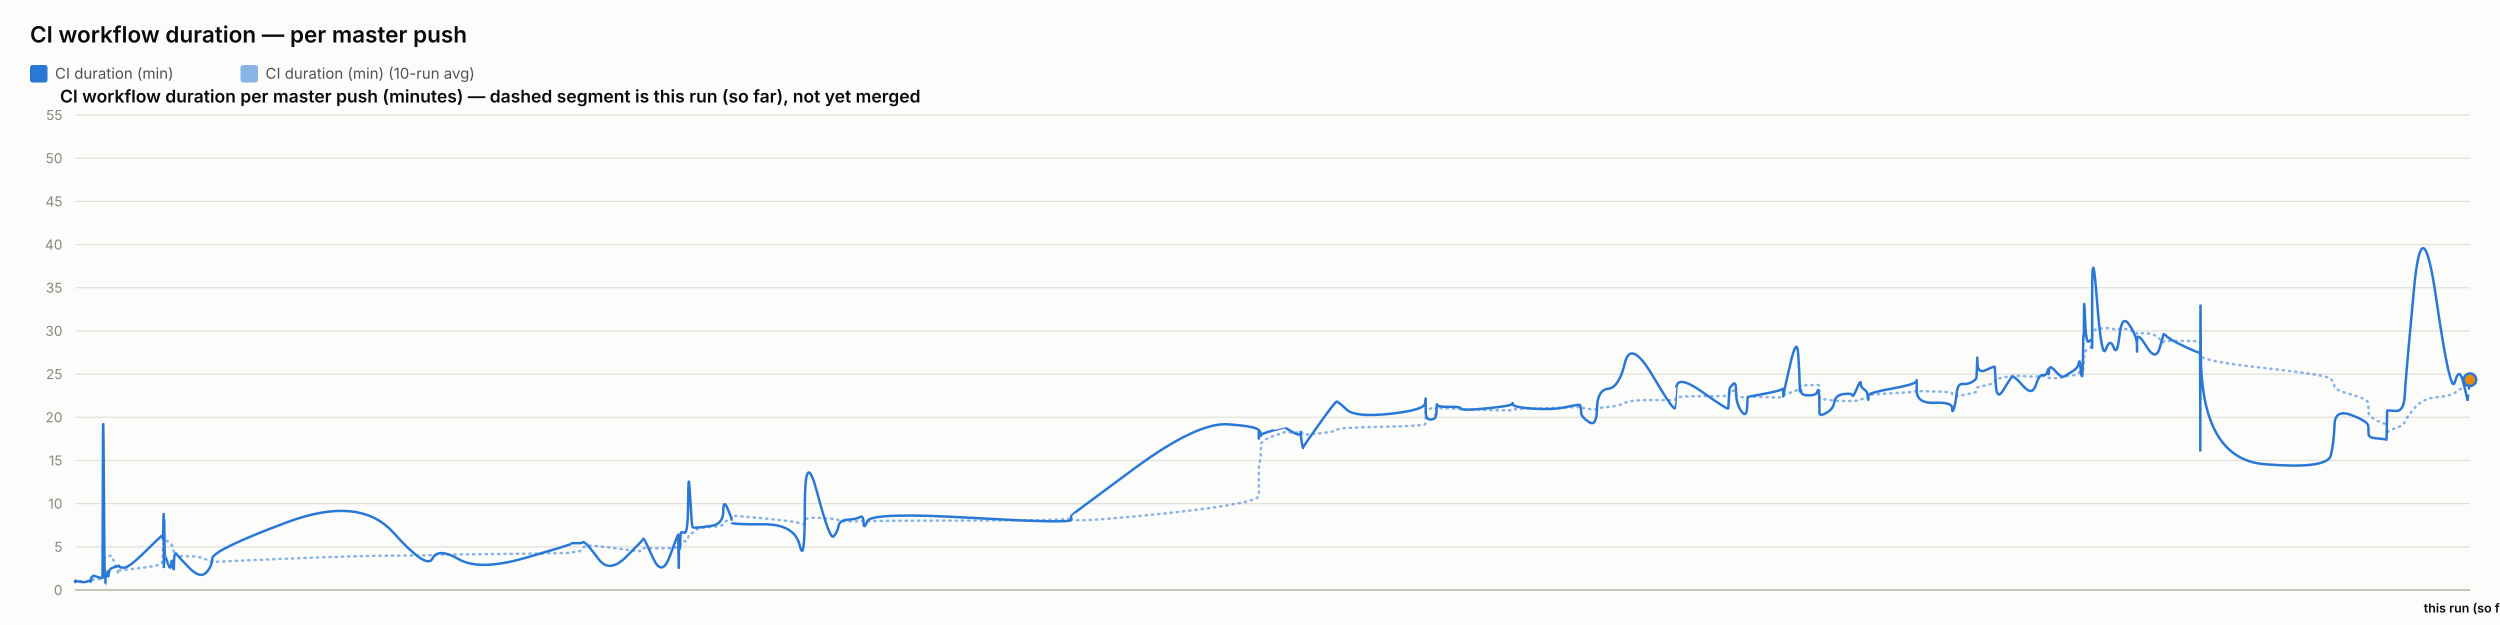
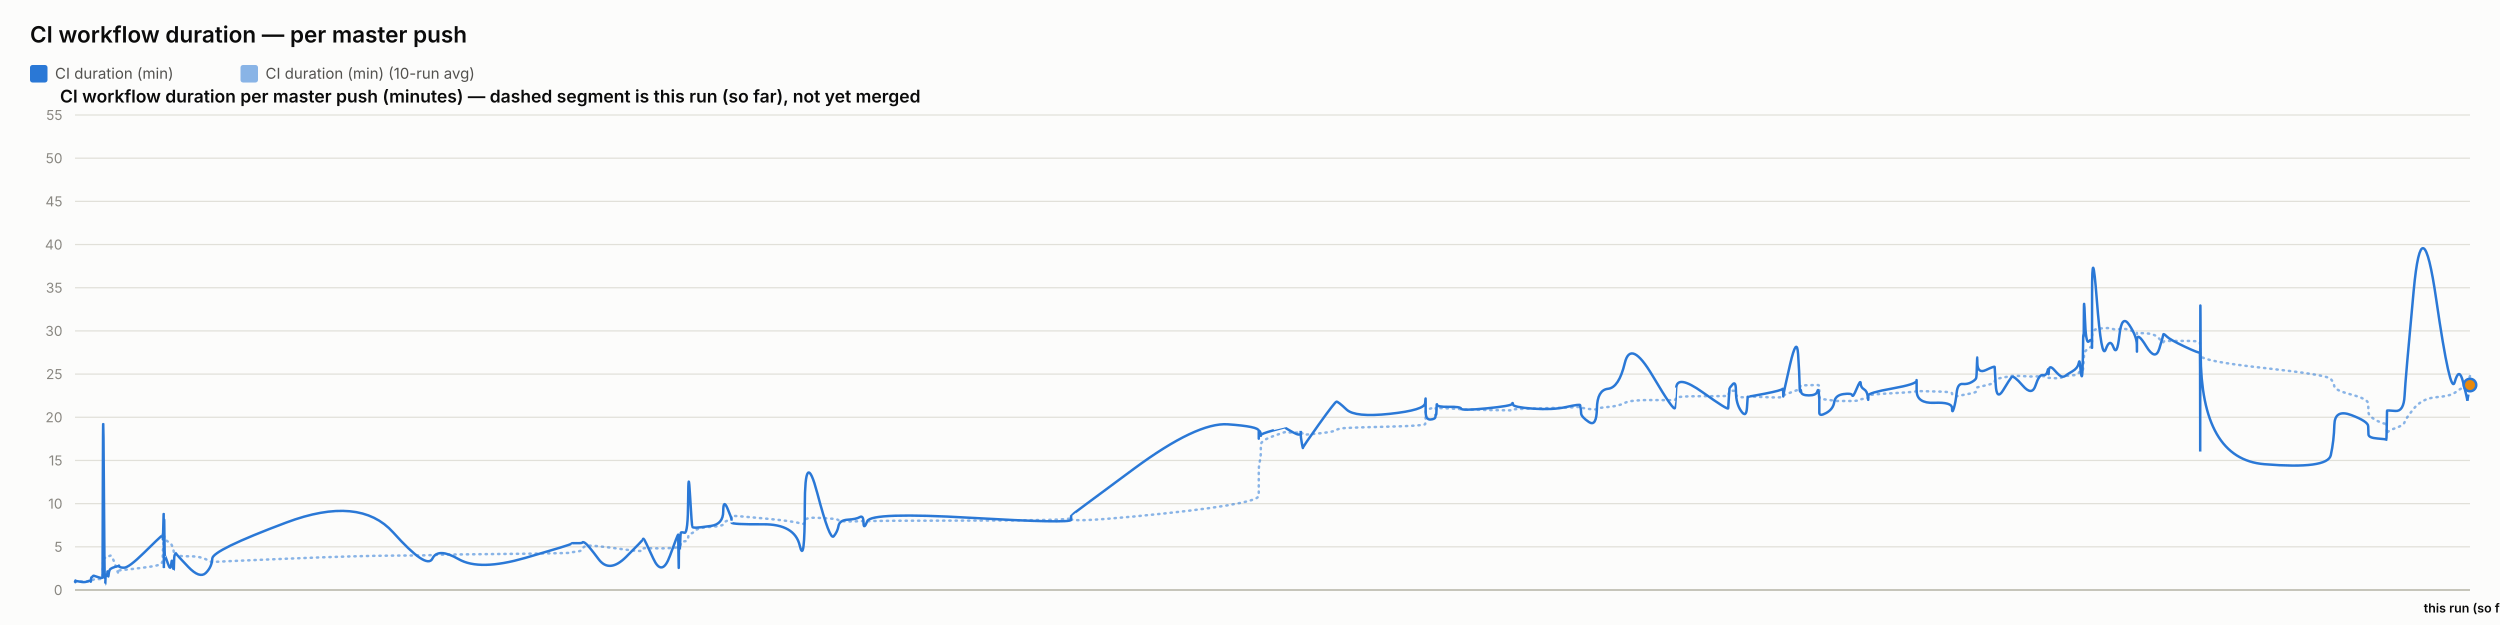
<svg xmlns="http://www.w3.org/2000/svg" width="2000" height="500" viewBox="0 0 2000 500" font-family="system-ui, -apple-system, sans-serif">
  <rect x="0" y="0" width="2000" height="500" fill="#fcfcfb" />
  <text x="24" y="34" font-size="18" font-weight="600" fill="#0b0b0b">CI workflow duration — per master push</text>
  <rect x="24" y="52" width="14" height="14" rx="2" fill="#2a78d6" />
  <text x="44" y="63" font-size="12" fill="#52514e" font-family="system-ui, -apple-system, sans-serif">CI duration (min)</text>
  <rect x="192.4" y="52" width="14" height="14" rx="2" fill="#2a78d6" opacity="0.55" />
  <text x="212.4" y="63" font-size="12" fill="#52514e" font-family="system-ui, -apple-system, sans-serif">CI duration (min) (10-run avg)</text>
  <text x="48" y="82" font-size="14" font-weight="600" fill="#0b0b0b" font-family="system-ui, -apple-system, sans-serif">CI workflow duration per master push (minutes) — dashed segment is this run (so far), not yet merged</text>
  <line x1="60" y1="472" x2="1976" y2="472" stroke="#e1e0d9" stroke-width="1" />
  <text x="50" y="476" font-size="11" text-anchor="end" fill="#898781" font-family="system-ui, -apple-system, sans-serif">0</text>
  <line x1="60" y1="437.455" x2="1976" y2="437.455" stroke="#e1e0d9" stroke-width="1" />
  <text x="50" y="441.455" font-size="11" text-anchor="end" fill="#898781" font-family="system-ui, -apple-system, sans-serif">5</text>
  <line x1="60" y1="402.909" x2="1976" y2="402.909" stroke="#e1e0d9" stroke-width="1" />
  <text x="50" y="406.909" font-size="11" text-anchor="end" fill="#898781" font-family="system-ui, -apple-system, sans-serif">10</text>
  <line x1="60" y1="368.364" x2="1976" y2="368.364" stroke="#e1e0d9" stroke-width="1" />
  <text x="50" y="372.364" font-size="11" text-anchor="end" fill="#898781" font-family="system-ui, -apple-system, sans-serif">15</text>
  <line x1="60" y1="333.818" x2="1976" y2="333.818" stroke="#e1e0d9" stroke-width="1" />
  <text x="50" y="337.818" font-size="11" text-anchor="end" fill="#898781" font-family="system-ui, -apple-system, sans-serif">20</text>
  <line x1="60" y1="299.273" x2="1976" y2="299.273" stroke="#e1e0d9" stroke-width="1" />
  <text x="50" y="303.273" font-size="11" text-anchor="end" fill="#898781" font-family="system-ui, -apple-system, sans-serif">25</text>
  <line x1="60" y1="264.727" x2="1976" y2="264.727" stroke="#e1e0d9" stroke-width="1" />
  <text x="50" y="268.727" font-size="11" text-anchor="end" fill="#898781" font-family="system-ui, -apple-system, sans-serif">30</text>
  <line x1="60" y1="230.182" x2="1976" y2="230.182" stroke="#e1e0d9" stroke-width="1" />
  <text x="50" y="234.182" font-size="11" text-anchor="end" fill="#898781" font-family="system-ui, -apple-system, sans-serif">35</text>
  <line x1="60" y1="195.636" x2="1976" y2="195.636" stroke="#e1e0d9" stroke-width="1" />
  <text x="50" y="199.636" font-size="11" text-anchor="end" fill="#898781" font-family="system-ui, -apple-system, sans-serif">40</text>
  <line x1="60" y1="161.091" x2="1976" y2="161.091" stroke="#e1e0d9" stroke-width="1" />
  <text x="50" y="165.091" font-size="11" text-anchor="end" fill="#898781" font-family="system-ui, -apple-system, sans-serif">45</text>
  <line x1="60" y1="126.545" x2="1976" y2="126.545" stroke="#e1e0d9" stroke-width="1" />
  <text x="50" y="130.545" font-size="11" text-anchor="end" fill="#898781" font-family="system-ui, -apple-system, sans-serif">50</text>
  <line x1="60" y1="92" x2="1976" y2="92" stroke="#e1e0d9" stroke-width="1" />
  <text x="50" y="96" font-size="11" text-anchor="end" fill="#898781" font-family="system-ui, -apple-system, sans-serif">55</text>
  <line x1="60" y1="472" x2="1976" y2="472" stroke="#c3c2b7" stroke-width="1.5" />
-   <path d="M 60 465.552 Q 60.046 465.148 60.16 465.292 Q 60.273 465.436 60.313 465.364 Q 60.352 465.292 60.362 465.18 Q 60.372 465.068 60.408 465.137 Q 60.443 465.206 60.453 465.157 Q 60.462 465.107 63.997 465.171 Q 67.533 465.235 69.688 465.182 Q 71.843 465.129 72.134 465.139 Q 72.425 465.148 72.584 465.143 Q 72.743 465.137 72.758 465.051 Q 72.774 464.964 72.969 464.751 Q 73.164 464.538 73.239 464.4 Q 73.314 464.262 73.96 464.078 Q 74.607 463.893 74.917 463.628 Q 75.227 463.364 78.613 463.283 Q 81.999 463.202 82.038 462.938 Q 82.078 462.673 82.291 454.313 Q 82.505 445.953 83.053 446.074 Q 83.601 446.195 83.965 446.292 Q 84.33 446.39 84.373 446.2 Q 84.417 446.01 85.021 445.941 Q 85.625 445.872 85.714 445.815 Q 85.803 445.757 85.901 445.509 Q 85.999 445.262 86.282 445.383 Q 86.565 445.504 86.923 445.158 Q 87.281 444.813 88.418 444.485 Q 89.554 444.156 92.184 451.935 Q 94.814 459.713 94.96 458.999 Q 95.107 458.285 95.112 457.491 Q 95.117 456.696 95.276 456.443 Q 95.435 456.19 99.255 455.879 Q 103.075 455.568 115.304 454.025 Q 127.534 452.482 128.811 451.112 Q 130.089 449.741 130.139 448.002 Q 130.19 446.264 130.201 444.795 Q 130.211 443.327 130.266 442.245 Q 130.321 441.162 130.365 440.028 Q 130.409 438.894 130.655 436.746 Q 130.901 434.599 130.962 432.572 Q 131.024 430.545 131.057 431.305 Q 131.09 432.065 131.101 429.757 Q 131.113 427.448 131.164 429.262 Q 131.216 431.075 131.25 429.82 Q 131.284 428.565 131.482 429.417 Q 131.68 430.269 131.95 431.167 Q 132.221 432.065 134.349 433.298 Q 136.477 434.53 137.001 435.295 Q 137.525 436.061 138.321 438.508 Q 139.116 440.955 139.154 442.636 Q 139.191 444.318 139.95 442.97 Q 140.708 441.623 140.961 443.408 Q 141.213 445.193 150.504 445.032 Q 159.796 444.87 164.654 447.398 Q 169.512 449.925 169.832 449.666 Q 170.152 449.407 228.965 446.978 Q 287.778 444.548 314.616 444.485 Q 341.455 444.421 345.936 444.047 Q 350.418 443.673 366.984 443.546 Q 383.551 443.419 420.268 442.976 Q 456.984 442.533 457.007 442.13 Q 457.03 441.727 461.384 441.278 Q 465.738 440.828 465.981 439.332 Q 466.224 437.835 468.273 436.948 Q 470.322 436.061 478.919 437 Q 487.517 437.938 500.917 439.746 Q 514.317 441.554 514.319 440.299 Q 514.322 439.044 514.917 438.71 Q 515.511 438.376 522.57 438.641 Q 529.629 438.905 536.025 438.462 Q 542.421 438.019 542.459 437.76 Q 542.497 437.501 542.531 437.201 Q 542.566 436.902 542.573 436.579 Q 542.579 436.257 542.823 437.598 Q 543.067 438.94 543.109 437.581 Q 543.152 436.222 543.467 436.038 Q 543.782 435.854 543.817 436.487 Q 543.852 437.121 544.115 436.913 Q 544.379 436.706 544.659 434.869 Q 544.939 433.033 547.666 433.038 Q 550.393 433.044 550.553 430.206 Q 550.713 427.367 552.078 426.987 Q 553.444 426.607 553.982 426.377 Q 554.521 426.147 556.746 424.12 Q 558.972 422.093 568.765 421.477 Q 578.558 420.861 578.61 419.382 Q 578.662 417.902 581.961 416.445 Q 585.26 414.988 585.261 414.476 Q 585.263 413.964 585.264 413.515 Q 585.265 413.065 585.266 412.697 Q 585.268 412.328 610.497 414.672 Q 635.726 417.015 639.776 418.627 Q 643.827 420.239 643.863 416.969 Q 643.9 413.699 653.925 414.228 Q 663.949 414.758 666.992 415.058 Q 670.034 415.357 670.841 416.221 Q 671.647 417.084 678.332 417.13 Q 685.017 417.176 687.888 416.94 Q 690.758 416.704 690.843 417.096 Q 690.927 417.487 693.862 416.986 Q 696.798 416.485 776.819 416.468 Q 856.84 416.451 856.886 414.424 Q 856.933 412.398 856.937 415.167 Q 856.941 417.936 907.324 413.186 Q 957.707 408.436 982.38 404.228 Q 1007.053 400.019 1007.054 396.616 Q 1007.055 393.213 1007.056 389.765 Q 1007.057 386.316 1007.058 383.356 Q 1007.06 380.397 1007.061 376.378 Q 1007.063 372.359 1007.881 369.187 Q 1008.7 366.015 1008.702 362.537 Q 1008.705 359.059 1008.707 355.772 Q 1008.709 352.484 1018.464 348.961 Q 1028.219 345.437 1028.222 345.638 Q 1028.224 345.84 1028.455 345.915 Q 1028.686 345.99 1034.637 346.047 Q 1040.588 346.105 1040.59 345.944 Q 1040.592 345.782 1040.594 345.621 Q 1040.596 345.46 1041.495 346.226 Q 1042.394 346.992 1042.408 347.55 Q 1042.421 348.108 1055.229 346.715 Q 1068.036 345.322 1069.247 344.026 Q 1070.458 342.731 1077.253 342.351 Q 1084.048 341.971 1111.936 341.286 Q 1139.824 340.601 1140.181 339.305 Q 1140.537 338.01 1140.542 336.749 Q 1140.547 335.488 1140.552 334.192 Q 1140.558 332.897 1140.577 331.573 Q 1140.597 330.248 1140.6 329.08 Q 1140.603 327.911 1144.517 326.811 Q 1148.431 325.712 1148.437 326.189 Q 1148.443 326.667 1148.794 327.237 Q 1149.145 327.807 1149.306 327.185 Q 1149.467 326.564 1149.582 326.443 Q 1149.697 326.322 1159.138 326.748 Q 1168.58 327.174 1169.007 327.404 Q 1169.434 327.635 1189.441 328.009 Q 1209.447 328.383 1209.831 328.297 Q 1210.216 328.21 1210.434 327.704 Q 1210.652 327.197 1226.372 326.834 Q 1242.092 326.472 1253.153 326.074 Q 1264.214 325.677 1264.227 325.314 Q 1264.24 324.952 1264.553 325.257 Q 1264.865 325.562 1264.958 325.953 Q 1265.051 326.345 1271.181 327.168 Q 1277.312 327.992 1277.585 327.157 Q 1277.857 326.322 1286.517 325.591 Q 1295.177 324.859 1299.887 322.338 Q 1304.598 319.816 1322.166 320.046 Q 1339.733 320.276 1340.042 319.971 Q 1340.351 319.666 1340.375 319.608 Q 1340.4 319.551 1341.003 318.244 Q 1341.606 316.937 1362.115 316.972 Q 1382.624 317.006 1382.634 316.574 Q 1382.644 316.142 1383.159 314.605 Q 1383.673 313.068 1383.68 312.987 Q 1383.688 312.907 1386.273 312.625 Q 1388.858 312.342 1388.859 314.939 Q 1388.861 317.536 1392.988 317.76 Q 1397.115 317.985 1397.666 317.732 Q 1398.217 317.478 1398.352 317.259 Q 1398.488 317.041 1411.987 317.697 Q 1425.487 318.353 1426.022 317.432 Q 1426.556 316.511 1426.635 316.206 Q 1426.714 315.901 1426.719 316.096 Q 1426.724 316.292 1432.132 314.185 Q 1437.54 312.078 1438.565 311.795 Q 1439.591 311.513 1439.721 311.116 Q 1439.852 310.719 1440.252 309.504 Q 1440.652 308.289 1440.953 308.26 Q 1441.254 308.232 1447.145 308.168 Q 1453.036 308.105 1453.893 308.001 Q 1454.75 307.898 1455.129 308.347 Q 1455.509 308.796 1455.511 308.836 Q 1455.513 308.876 1455.514 309.325 Q 1455.515 309.775 1455.518 312.699 Q 1455.521 315.624 1455.523 317.357 Q 1455.524 319.09 1461.076 319.706 Q 1466.627 320.322 1467.45 320.605 Q 1468.272 320.887 1474.84 320.789 Q 1481.408 320.691 1481.899 320.789 Q 1482.39 320.887 1485.477 320.547 Q 1488.563 320.207 1488.609 319.752 Q 1488.655 319.298 1491.184 318.964 Q 1493.713 318.63 1494.189 318.468 Q 1494.665 318.307 1494.672 317.904 Q 1494.679 317.501 1494.687 316.54 Q 1494.694 315.578 1513.994 314.582 Q 1533.294 313.586 1533.337 312.866 Q 1533.381 312.147 1533.385 312.573 Q 1533.388 312.999 1547.547 313.166 Q 1561.706 313.333 1561.72 314.732 Q 1561.733 316.131 1563.172 316.724 Q 1564.61 317.317 1565.407 317.012 Q 1566.204 316.707 1570.122 316.05 Q 1574.04 315.394 1577.324 314.657 Q 1580.609 313.92 1581.025 313.252 Q 1581.442 312.584 1581.636 311.283 Q 1581.831 309.982 1581.953 309.855 Q 1582.075 309.728 1588.898 308.22 Q 1595.721 306.712 1595.821 305.353 Q 1595.921 303.994 1596.648 303.464 Q 1597.376 302.935 1602.599 302.025 Q 1607.822 301.115 1609.316 300.77 Q 1610.81 300.424 1618.253 300.902 Q 1625.696 301.38 1628.534 301.161 Q 1631.371 300.942 1634.313 300.925 Q 1637.254 300.908 1638.073 301.512 Q 1638.891 302.117 1638.895 302.238 Q 1638.899 302.359 1639.178 302.29 Q 1639.457 302.221 1643.668 302.549 Q 1647.879 302.877 1649.603 301.915 Q 1651.327 300.954 1652.547 300.752 Q 1653.766 300.551 1658.027 300.286 Q 1662.288 300.021 1663.038 298.495 Q 1663.788 296.97 1664.281 296.993 Q 1664.775 297.016 1665.432 297.085 Q 1666.09 297.154 1666.356 296.118 Q 1666.621 295.081 1666.657 293.291 Q 1666.693 291.5 1666.913 290.527 Q 1667.134 289.554 1667.18 286.145 Q 1667.226 282.737 1667.996 281.447 Q 1668.767 280.158 1671.117 278.707 Q 1673.468 277.256 1673.586 276.392 Q 1673.705 275.528 1673.715 275.16 Q 1673.725 274.792 1673.74 269.345 Q 1673.755 263.898 1677.542 263.242 Q 1681.329 262.585 1684.675 262.459 Q 1688.021 262.332 1690.852 263.311 Q 1693.684 264.29 1695.617 263.242 Q 1697.551 262.194 1703.506 264.002 Q 1709.461 265.81 1709.557 266.144 Q 1709.652 266.478 1709.66 266.944 Q 1709.668 267.41 1709.67 266.788 Q 1709.672 266.167 1717.06 266.662 Q 1724.447 267.157 1727.568 271.032 Q 1730.689 274.907 1730.77 273.795 Q 1730.85 272.684 1733.471 272.765 Q 1736.091 272.845 1747.935 272.719 Q 1759.779 272.592 1759.99 274.095 Q 1760.202 275.598 1760.231 282.058 Q 1760.26 288.518 1760.281 284.332 Q 1760.301 280.146 1760.614 284.516 Q 1760.927 288.886 1811.59 294.419 Q 1862.252 299.952 1864.743 303.13 Q 1867.234 306.308 1867.586 309.233 Q 1867.938 312.158 1881.241 315.688 Q 1894.545 319.217 1894.642 322.867 Q 1894.738 326.518 1894.879 329.886 Q 1895.021 333.254 1902.083 336.772 Q 1909.145 340.29 1909.213 337.992 Q 1909.281 335.695 1909.502 342.201 Q 1909.723 348.707 1909.735 346.755 Q 1909.747 344.804 1916.442 342.495 Q 1923.137 340.186 1923.762 337.739 Q 1924.386 335.292 1931.052 327.001 Q 1937.718 318.71 1949.096 317.755 Q 1960.473 316.799 1963.923 314.214 Q 1967.373 311.628 1970.472 309.993 Q 1973.571 308.358 1973.769 306.821 Q 1973.968 305.284 1974.984 302.86 Q 1973.968 305.284 1976 300.436" fill="none" stroke="#2a78d6" stroke-width="2" stroke-dasharray="1,4" stroke-linecap="round" opacity="0.55" />
-   <path d="M 60 465.552 Q 60.046 464.745 60.16 465.379 Q 60.273 466.012 60.313 465.436 Q 60.352 464.861 60.362 464.515 Q 60.372 464.17 60.408 465.033 Q 60.443 465.897 60.453 465.206 Q 60.462 464.515 63.997 465.321 Q 67.533 466.127 69.688 465.206 Q 71.843 464.285 72.134 464.803 Q 72.425 465.321 72.584 465.379 Q 72.743 465.436 72.758 464.227 Q 72.774 463.018 72.969 462.385 Q 73.164 461.752 73.239 461.924 Q 73.314 462.097 73.96 461.291 Q 74.607 460.485 74.917 460.542 Q 75.227 460.6 78.613 461.752 Q 81.999 462.903 82.038 461.867 Q 82.078 460.83 82.291 378.958 Q 82.505 297.085 83.053 382.412 Q 83.601 467.739 83.965 467.567 Q 84.33 467.394 84.373 463.306 Q 84.417 459.218 85.021 459.794 Q 85.625 460.37 85.714 460.658 Q 85.803 460.945 85.901 458.239 Q 85.999 455.533 86.282 459.276 Q 86.565 463.018 86.923 459.506 Q 87.281 455.994 88.418 455.13 Q 89.554 454.267 92.184 453.461 Q 94.814 452.655 94.96 453.058 Q 95.107 453.461 95.112 452.482 Q 95.117 451.503 95.276 452.827 Q 95.435 454.152 99.255 454.152 Q 103.075 454.152 115.304 442.118 Q 127.534 430.085 128.811 429.106 Q 130.089 428.127 130.139 428.185 Q 130.19 428.242 130.201 427.436 Q 130.211 426.63 130.266 429.624 Q 130.321 432.618 130.365 431.294 Q 130.409 429.97 130.655 420.239 Q 130.901 410.509 130.962 410.739 Q 131.024 410.97 131.057 440.161 Q 131.09 469.352 131.101 438.664 Q 131.113 407.976 131.164 437.167 Q 131.216 466.358 131.25 434.691 Q 131.284 403.024 131.482 424.155 Q 131.68 445.285 131.95 444.939 Q 132.221 444.594 134.349 450.927 Q 136.477 457.261 137.001 451.273 Q 137.525 445.285 138.321 452.367 Q 139.116 459.448 139.154 452.021 Q 139.191 444.594 139.95 443.5 Q 140.708 442.406 140.961 443.039 Q 141.213 443.673 150.504 453.403 Q 159.796 463.133 164.654 458.355 Q 169.512 453.576 169.832 446.839 Q 170.152 440.103 228.965 418.052 Q 287.778 396 314.616 425.997 Q 341.455 455.994 345.936 446.897 Q 350.418 437.8 366.984 447.358 Q 383.551 456.915 420.268 446.321 Q 456.984 435.727 457.007 435.036 Q 457.03 434.345 461.384 434.518 Q 465.738 434.691 465.981 433.942 Q 466.224 433.194 468.273 434.518 Q 470.322 435.842 478.919 447.358 Q 487.517 458.873 500.917 445.515 Q 514.317 432.158 514.319 431.524 Q 514.322 430.891 514.917 431.006 Q 515.511 431.121 522.57 446.667 Q 529.629 462.212 536.025 444.536 Q 542.421 426.861 542.459 428.012 Q 542.497 429.164 542.531 428.933 Q 542.566 428.703 542.573 427.724 Q 542.579 426.745 542.823 444.709 Q 543.067 462.673 543.109 447.185 Q 543.152 431.697 543.467 430.085 Q 543.782 428.473 543.817 436.015 Q 543.852 443.558 544.115 435.267 Q 544.379 426.976 544.659 426.227 Q 544.939 425.479 547.666 426.227 Q 550.393 426.976 550.553 399.685 Q 550.713 372.394 552.078 396.748 Q 553.444 421.103 553.982 421.621 Q 554.521 422.139 556.746 422.139 Q 558.972 422.139 568.765 420.758 Q 578.558 419.376 578.61 409.127 Q 578.662 398.879 581.961 406.652 Q 585.26 414.424 585.261 415.576 Q 585.263 416.727 585.264 416.612 Q 585.265 416.497 585.266 418.052 Q 585.268 419.606 610.497 419.433 Q 635.726 419.261 639.776 436.303 Q 643.827 453.345 643.863 405.039 Q 643.9 356.733 653.925 394.733 Q 663.949 432.733 666.992 429.048 Q 670.034 425.364 670.841 420.758 Q 671.647 416.152 678.332 415.748 Q 685.017 415.345 687.888 413.676 Q 690.758 412.006 690.843 418.167 Q 690.927 424.327 693.862 416.958 Q 696.798 409.588 776.819 414.252 Q 856.84 418.915 856.886 415.864 Q 856.933 412.812 856.937 412.467 Q 856.941 412.121 907.324 374.927 Q 957.707 337.733 982.38 339.461 Q 1007.053 341.188 1007.054 344.642 Q 1007.055 348.097 1007.056 347.233 Q 1007.057 346.37 1007.058 349.594 Q 1007.06 352.818 1007.061 348.385 Q 1007.063 343.952 1007.881 345.045 Q 1008.7 346.139 1008.702 347.752 Q 1008.705 349.364 1008.707 348.212 Q 1008.709 347.061 1018.464 344.355 Q 1028.219 341.648 1028.222 341.706 Q 1028.224 341.764 1028.455 342.224 Q 1028.686 342.685 1034.637 345.967 Q 1040.588 349.248 1040.59 346.197 Q 1040.592 343.145 1040.594 346.37 Q 1040.596 349.594 1041.495 354.43 Q 1042.394 359.267 1042.408 358.288 Q 1042.421 357.309 1055.229 339.403 Q 1068.036 321.497 1069.247 321.324 Q 1070.458 321.152 1077.253 327.6 Q 1084.048 334.048 1111.936 331.055 Q 1139.824 328.061 1140.181 322.418 Q 1140.537 316.776 1140.542 320.403 Q 1140.547 324.03 1140.552 320.633 Q 1140.558 317.236 1140.577 320.173 Q 1140.597 323.109 1140.6 329.5 Q 1140.603 335.891 1144.517 335.603 Q 1148.431 335.315 1148.437 333.185 Q 1148.443 331.055 1148.794 331.803 Q 1149.145 332.552 1149.306 327.082 Q 1149.467 321.612 1149.582 323.627 Q 1149.697 325.642 1159.138 325.47 Q 1168.58 325.297 1169.007 326.967 Q 1169.434 328.636 1189.441 326.679 Q 1209.447 324.721 1209.831 323.052 Q 1210.216 321.382 1210.434 323.57 Q 1210.652 325.758 1226.372 326.909 Q 1242.092 328.061 1253.153 325.585 Q 1264.214 323.109 1264.227 324.203 Q 1264.24 325.297 1264.553 326.506 Q 1264.865 327.715 1264.958 330.594 Q 1265.051 333.473 1271.181 337.618 Q 1277.312 341.764 1277.585 326.852 Q 1277.857 311.939 1286.517 311.018 Q 1295.177 310.097 1299.887 290.521 Q 1304.598 270.945 1322.166 300.655 Q 1339.733 330.364 1340.042 326.161 Q 1340.351 321.958 1340.375 321.958 Q 1340.4 321.958 1341.003 310.558 Q 1341.606 299.158 1362.115 313.782 Q 1382.624 328.406 1382.634 326.621 Q 1382.644 324.836 1383.159 317.927 Q 1383.673 311.018 1383.68 310.673 Q 1383.688 310.327 1386.273 307.391 Q 1388.858 304.455 1388.859 313.667 Q 1388.861 322.879 1392.988 328.867 Q 1397.115 334.855 1397.666 325.873 Q 1398.217 316.891 1398.352 317.236 Q 1398.488 317.582 1411.987 314.933 Q 1425.487 312.285 1426.022 311.133 Q 1426.556 309.982 1426.635 314.358 Q 1426.714 318.733 1426.719 316.833 Q 1426.724 314.933 1432.132 291.558 Q 1437.54 268.182 1438.565 283.497 Q 1439.591 298.812 1439.721 306.873 Q 1439.852 314.933 1440.252 312.745 Q 1440.652 310.558 1440.953 313.436 Q 1441.254 316.315 1447.145 316.315 Q 1453.036 316.315 1453.893 313.264 Q 1454.75 310.212 1455.129 314.588 Q 1455.509 318.964 1455.511 319.252 Q 1455.513 319.539 1455.514 321.727 Q 1455.515 323.915 1455.518 325.297 Q 1455.521 326.679 1455.523 330.076 Q 1455.524 333.473 1461.076 330.364 Q 1466.627 327.255 1467.45 321.727 Q 1468.272 316.2 1474.84 315.279 Q 1481.408 314.358 1481.899 316.315 Q 1482.39 318.273 1485.477 310.845 Q 1488.563 303.418 1488.609 306.642 Q 1488.655 309.867 1491.184 311.364 Q 1493.713 312.861 1494.189 316.776 Q 1494.665 320.691 1494.672 319.655 Q 1494.679 318.618 1494.687 316.43 Q 1494.694 314.242 1513.994 310.788 Q 1533.294 307.333 1533.337 304.57 Q 1533.381 301.806 1533.385 312.342 Q 1533.388 322.879 1547.547 322.245 Q 1561.706 321.612 1561.72 326.506 Q 1561.733 331.4 1563.172 326.564 Q 1564.61 321.727 1565.407 314.242 Q 1566.204 306.758 1570.122 307.161 Q 1574.04 307.564 1577.324 305.721 Q 1580.609 303.879 1581.025 302.382 Q 1581.442 300.885 1581.636 291.097 Q 1581.831 281.309 1581.953 290.291 Q 1582.075 299.273 1588.898 295.991 Q 1595.721 292.709 1595.821 293.573 Q 1595.921 294.436 1596.648 307.621 Q 1597.376 320.806 1602.599 312.17 Q 1607.822 303.533 1609.316 301.691 Q 1610.81 299.848 1618.253 308.485 Q 1625.696 317.121 1628.534 308.312 Q 1631.371 299.503 1634.313 300.021 Q 1637.254 300.539 1638.073 296.97 Q 1638.891 293.4 1638.895 297.545 Q 1638.899 301.691 1639.178 296.509 Q 1639.457 291.327 1643.668 296.164 Q 1647.879 301 1649.603 301.288 Q 1651.327 301.576 1652.547 300.539 Q 1653.766 299.503 1658.027 297.027 Q 1662.288 294.552 1663.038 290.579 Q 1663.788 286.606 1664.281 293.285 Q 1664.775 299.964 1665.432 300.942 Q 1666.09 301.921 1666.356 287.297 Q 1666.621 272.673 1666.657 269.276 Q 1666.693 265.879 1666.913 268.873 Q 1667.134 271.867 1667.18 252.348 Q 1667.226 232.83 1667.996 254.306 Q 1668.767 275.782 1671.117 273.133 Q 1673.468 270.485 1673.586 273.882 Q 1673.705 277.279 1673.715 278.258 Q 1673.725 279.236 1673.74 235.133 Q 1673.755 191.03 1677.542 239.912 Q 1681.329 288.794 1684.675 279.467 Q 1688.021 270.139 1690.852 277.797 Q 1693.684 285.455 1695.617 268.182 Q 1697.551 250.909 1703.506 259.948 Q 1709.461 268.988 1709.557 275.724 Q 1709.652 282.461 1709.66 281.136 Q 1709.668 279.812 1709.67 272.327 Q 1709.672 264.842 1717.06 276.991 Q 1724.447 289.139 1727.568 278.833 Q 1730.689 268.527 1730.77 267.548 Q 1730.85 266.57 1733.471 269.161 Q 1736.091 271.752 1747.935 277.336 Q 1759.779 282.921 1759.99 281.942 Q 1760.202 280.964 1760.231 339.576 Q 1760.26 398.188 1760.281 298.467 Q 1760.301 198.745 1760.614 282.979 Q 1760.927 367.212 1811.59 371.358 Q 1862.252 375.503 1864.743 364.103 Q 1867.234 352.703 1867.586 339.864 Q 1867.938 327.024 1881.241 332.091 Q 1894.545 337.158 1894.642 340.958 Q 1894.738 344.758 1894.879 347.521 Q 1895.021 350.285 1902.083 350.803 Q 1909.145 351.321 1909.213 351.782 Q 1909.281 352.242 1909.502 340.555 Q 1909.723 328.867 1909.735 328.521 Q 1909.747 328.176 1916.442 328.752 Q 1923.137 329.327 1923.762 316.545 Q 1924.386 303.764 1931.052 232.485 Q 1937.718 161.206 1949.096 239.624 Q 1960.473 318.042 1963.923 305.548 Q 1967.373 293.055 1970.472 305.318 Q 1973.571 317.582 1973.769 319.079 Q 1973.571 317.582 1973.968 320.576" fill="none" stroke="#2a78d6" stroke-width="2" />
-   <path d="M 1973.968 320.576 L 1976 303.764" fill="none" stroke="#2a78d6" stroke-width="2" stroke-dasharray="5,4" />
-   <circle cx="1976" cy="303.764" r="5" fill="#e8890c" stroke="#2a78d6" stroke-width="2" />
+   <path d="M 60 465.552 Q 60.046 465.148 60.16 465.292 Q 60.273 465.436 60.313 465.364 Q 60.352 465.292 60.362 465.18 Q 60.372 465.068 60.408 465.137 Q 60.443 465.206 60.453 465.157 Q 60.462 465.107 63.997 465.171 Q 67.532 465.235 69.687 465.182 Q 71.843 465.129 72.133 465.139 Q 72.424 465.148 72.583 465.143 Q 72.742 465.137 72.758 465.051 Q 72.773 464.964 72.968 464.751 Q 73.163 464.538 73.238 464.4 Q 73.313 464.262 73.96 464.078 Q 74.606 463.893 74.916 463.628 Q 75.227 463.364 78.612 463.283 Q 81.998 463.202 82.037 462.938 Q 82.077 462.673 82.29 454.313 Q 82.504 445.953 83.052 446.074 Q 83.6 446.195 83.964 446.292 Q 84.328 446.39 84.372 446.2 Q 84.416 446.01 85.02 445.941 Q 85.624 445.872 85.713 445.815 Q 85.802 445.757 85.9 445.509 Q 85.997 445.262 86.28 445.383 Q 86.563 445.504 86.922 445.158 Q 87.28 444.813 88.416 444.485 Q 89.553 444.156 92.182 451.935 Q 94.812 459.713 94.959 458.999 Q 95.105 458.285 95.11 457.491 Q 95.115 456.696 95.274 456.443 Q 95.433 456.19 99.253 455.879 Q 103.072 455.568 115.301 454.025 Q 127.531 452.482 128.808 451.112 Q 130.085 449.741 130.136 448.002 Q 130.186 446.264 130.197 444.795 Q 130.207 443.327 130.262 442.245 Q 130.317 441.162 130.361 440.028 Q 130.405 438.894 130.651 436.746 Q 130.897 434.599 130.959 432.572 Q 131.02 430.545 131.053 431.305 Q 131.086 432.065 131.098 429.757 Q 131.109 427.448 131.16 429.262 Q 131.212 431.075 131.246 429.82 Q 131.281 428.565 131.478 429.417 Q 131.676 430.269 131.946 431.167 Q 132.217 432.065 134.345 433.298 Q 136.473 434.53 136.997 435.295 Q 137.521 436.061 138.316 438.508 Q 139.112 440.955 139.149 442.636 Q 139.187 444.318 139.946 442.97 Q 140.704 441.623 140.956 443.408 Q 141.208 445.193 150.5 445.032 Q 159.791 444.87 164.648 447.398 Q 169.506 449.925 169.826 449.666 Q 170.146 449.407 228.956 446.978 Q 287.766 444.548 314.603 444.485 Q 341.439 444.421 345.921 444.047 Q 350.402 443.673 366.968 443.546 Q 383.533 443.419 420.248 442.976 Q 456.963 442.533 456.986 442.13 Q 457.008 441.727 461.363 441.278 Q 465.717 440.828 465.959 439.332 Q 466.202 437.835 468.251 436.948 Q 470.3 436.061 478.897 437 Q 487.494 437.938 500.893 439.746 Q 514.293 441.554 514.295 440.299 Q 514.297 439.044 514.892 438.71 Q 515.487 438.376 522.545 438.641 Q 529.604 438.905 536 438.462 Q 542.395 438.019 542.433 437.76 Q 542.471 437.501 542.506 437.201 Q 542.54 436.902 542.547 436.579 Q 542.553 436.257 542.797 437.598 Q 543.041 438.94 543.083 437.581 Q 543.126 436.222 543.441 436.038 Q 543.756 435.854 543.791 436.487 Q 543.826 437.121 544.089 436.913 Q 544.353 436.706 544.633 434.869 Q 544.913 433.033 547.64 433.038 Q 550.366 433.044 550.526 430.206 Q 550.686 427.367 552.052 426.987 Q 553.417 426.607 553.956 426.377 Q 554.494 426.147 556.72 424.12 Q 558.945 422.093 568.737 421.477 Q 578.53 420.861 578.582 419.382 Q 578.634 417.902 581.933 416.445 Q 585.232 414.988 585.233 414.476 Q 585.234 413.964 585.236 413.515 Q 585.237 413.065 585.238 412.697 Q 585.24 412.328 610.467 414.672 Q 635.695 417.015 639.745 418.627 Q 643.795 420.239 643.832 416.969 Q 643.869 413.699 653.893 414.228 Q 663.916 414.758 666.959 415.058 Q 670.002 415.357 670.808 416.221 Q 671.614 417.084 678.299 417.13 Q 684.983 417.176 687.854 416.94 Q 690.724 416.704 690.809 417.096 Q 690.893 417.487 693.828 416.986 Q 696.764 416.485 776.78 416.468 Q 856.797 416.451 856.843 414.424 Q 856.89 412.398 856.894 415.167 Q 856.898 417.936 907.278 413.186 Q 957.658 408.436 982.33 404.228 Q 1007.002 400.019 1007.003 396.616 Q 1007.004 393.213 1007.005 389.765 Q 1007.006 386.316 1007.008 383.356 Q 1007.009 380.397 1007.01 376.378 Q 1007.012 372.359 1007.83 369.187 Q 1008.649 366.015 1008.651 362.537 Q 1008.654 359.059 1008.656 355.772 Q 1008.658 352.484 1018.412 348.961 Q 1028.167 345.437 1028.169 345.638 Q 1028.172 345.84 1028.403 345.915 Q 1028.634 345.99 1034.585 346.047 Q 1040.535 346.105 1040.537 345.944 Q 1040.539 345.782 1040.541 345.621 Q 1040.543 345.46 1041.442 346.226 Q 1042.341 346.992 1042.355 347.55 Q 1042.369 348.108 1055.175 346.715 Q 1067.982 345.322 1069.192 344.026 Q 1070.403 342.731 1077.198 342.351 Q 1083.993 341.971 1111.879 341.286 Q 1139.766 340.601 1140.123 339.305 Q 1140.479 338.01 1140.484 336.749 Q 1140.489 335.488 1140.494 334.192 Q 1140.5 332.897 1140.519 331.573 Q 1140.539 330.248 1140.542 329.08 Q 1140.545 327.911 1144.459 326.811 Q 1148.373 325.712 1148.379 326.189 Q 1148.385 326.667 1148.735 327.237 Q 1149.086 327.807 1149.247 327.185 Q 1149.408 326.564 1149.523 326.443 Q 1149.638 326.322 1159.079 326.748 Q 1168.52 327.174 1168.947 327.404 Q 1169.374 327.635 1189.38 328.009 Q 1209.385 328.383 1209.769 328.297 Q 1210.154 328.21 1210.372 327.704 Q 1210.59 327.197 1226.309 326.834 Q 1242.028 326.472 1253.089 326.074 Q 1264.149 325.677 1264.162 325.314 Q 1264.175 324.952 1264.488 325.257 Q 1264.801 325.562 1264.893 325.953 Q 1264.986 326.345 1271.116 327.168 Q 1277.247 327.992 1277.519 327.157 Q 1277.792 326.322 1286.451 325.591 Q 1295.11 324.859 1299.821 322.338 Q 1304.531 319.816 1322.098 320.046 Q 1339.664 320.276 1339.973 319.971 Q 1340.282 319.666 1340.307 319.608 Q 1340.331 319.551 1340.934 318.244 Q 1341.537 316.937 1362.045 316.972 Q 1382.553 317.006 1382.563 316.574 Q 1382.573 316.142 1383.088 314.605 Q 1383.602 313.068 1383.609 312.987 Q 1383.617 312.907 1386.201 312.625 Q 1388.786 312.342 1388.788 314.939 Q 1388.789 317.536 1392.916 317.76 Q 1397.043 317.985 1397.594 317.732 Q 1398.145 317.478 1398.28 317.259 Q 1398.416 317.041 1411.915 317.697 Q 1425.414 318.353 1425.948 317.432 Q 1426.483 316.511 1426.562 316.206 Q 1426.641 315.901 1426.645 316.096 Q 1426.65 316.292 1432.058 314.185 Q 1437.466 312.078 1438.491 311.795 Q 1439.517 311.513 1439.647 311.116 Q 1439.778 310.719 1440.178 309.504 Q 1440.578 308.289 1440.879 308.26 Q 1441.18 308.232 1447.071 308.168 Q 1452.962 308.105 1453.818 308.001 Q 1454.675 307.898 1455.054 308.347 Q 1455.434 308.796 1455.436 308.836 Q 1455.437 308.876 1455.439 309.325 Q 1455.44 309.775 1455.443 312.699 Q 1455.446 315.624 1455.447 317.357 Q 1455.449 319.09 1461 319.706 Q 1466.552 320.322 1467.374 320.605 Q 1468.196 320.887 1474.764 320.789 Q 1481.331 320.691 1481.822 320.789 Q 1482.314 320.887 1485.4 320.547 Q 1488.486 320.207 1488.532 319.752 Q 1488.578 319.298 1491.107 318.964 Q 1493.636 318.63 1494.112 318.468 Q 1494.588 318.307 1494.595 317.904 Q 1494.602 317.501 1494.609 316.54 Q 1494.617 315.578 1513.916 314.582 Q 1533.214 313.586 1533.258 312.866 Q 1533.302 312.147 1533.305 312.573 Q 1533.309 312.999 1547.467 313.166 Q 1561.625 313.333 1561.639 314.732 Q 1561.653 316.131 1563.091 316.724 Q 1564.529 317.317 1565.326 317.012 Q 1566.123 316.707 1570.041 316.05 Q 1573.958 315.394 1577.243 314.657 Q 1580.527 313.92 1580.943 313.252 Q 1581.36 312.584 1581.554 311.283 Q 1581.749 309.982 1581.871 309.855 Q 1581.993 309.728 1588.816 308.22 Q 1595.639 306.712 1595.738 305.353 Q 1595.838 303.994 1596.565 303.464 Q 1597.293 302.935 1602.516 302.025 Q 1607.739 301.115 1609.233 300.77 Q 1610.727 300.424 1618.169 300.902 Q 1625.612 301.38 1628.449 301.161 Q 1631.286 300.942 1634.228 300.925 Q 1637.17 300.908 1637.988 301.512 Q 1638.806 302.117 1638.81 302.238 Q 1638.814 302.359 1639.093 302.29 Q 1639.372 302.221 1643.583 302.549 Q 1647.793 302.877 1649.517 301.915 Q 1651.242 300.954 1652.461 300.752 Q 1653.68 300.551 1657.941 300.286 Q 1662.202 300.021 1662.952 298.495 Q 1663.702 296.97 1664.195 296.993 Q 1664.688 297.016 1665.346 297.085 Q 1666.004 297.154 1666.269 296.118 Q 1666.535 295.081 1666.57 293.291 Q 1666.606 291.5 1666.827 290.527 Q 1667.048 289.554 1667.094 286.145 Q 1667.139 282.737 1667.91 281.447 Q 1668.68 280.158 1671.031 278.707 Q 1673.381 277.256 1673.499 276.392 Q 1673.618 275.528 1673.628 275.16 Q 1673.638 274.792 1673.653 269.345 Q 1673.668 263.898 1677.455 263.242 Q 1681.242 262.585 1684.588 262.459 Q 1687.933 262.332 1690.765 263.311 Q 1693.596 264.29 1695.529 263.242 Q 1697.463 262.194 1703.418 264.002 Q 1709.372 265.81 1709.468 266.144 Q 1709.564 266.478 1709.571 266.944 Q 1709.579 267.41 1709.582 266.788 Q 1709.584 266.167 1716.97 266.662 Q 1724.357 267.157 1727.478 271.032 Q 1730.599 274.907 1730.68 273.795 Q 1730.76 272.684 1733.381 272.765 Q 1736.001 272.845 1747.844 272.719 Q 1759.687 272.592 1759.899 274.095 Q 1760.111 275.598 1760.14 282.058 Q 1760.169 288.518 1760.189 284.332 Q 1760.21 280.146 1760.523 284.516 Q 1760.835 288.886 1811.495 294.419 Q 1862.155 299.952 1864.646 303.13 Q 1867.137 306.308 1867.489 309.233 Q 1867.84 312.158 1881.143 315.688 Q 1894.447 319.217 1894.543 322.867 Q 1894.639 326.518 1894.781 329.886 Q 1894.922 333.254 1901.984 336.772 Q 1909.045 340.29 1909.114 337.992 Q 1909.182 335.695 1909.403 342.201 Q 1909.623 348.707 1909.635 346.755 Q 1909.648 344.804 1916.342 342.495 Q 1923.037 340.186 1923.661 337.739 Q 1924.285 335.292 1930.951 327.001 Q 1937.617 318.71 1948.994 317.755 Q 1960.371 316.799 1963.821 314.214 Q 1967.271 311.628 1970.369 309.993 Q 1973.468 308.358 1973.667 306.821 Q 1973.865 305.284 1974.933 303.073 Q 1973.865 305.284 1976 300.862" fill="none" stroke="#2a78d6" stroke-width="2" stroke-dasharray="1,4" stroke-linecap="round" opacity="0.55" />
+   <path d="M 60 465.552 Q 60.046 464.745 60.16 465.379 Q 60.273 466.012 60.313 465.436 Q 60.352 464.861 60.362 464.515 Q 60.372 464.17 60.408 465.033 Q 60.443 465.897 60.453 465.206 Q 60.462 464.515 63.997 465.321 Q 67.532 466.127 69.687 465.206 Q 71.843 464.285 72.133 464.803 Q 72.424 465.321 72.583 465.379 Q 72.742 465.436 72.758 464.227 Q 72.773 463.018 72.968 462.385 Q 73.163 461.752 73.238 461.924 Q 73.313 462.097 73.96 461.291 Q 74.606 460.485 74.916 460.542 Q 75.227 460.6 78.612 461.752 Q 81.998 462.903 82.037 461.867 Q 82.077 460.83 82.29 378.958 Q 82.504 297.085 83.052 382.412 Q 83.6 467.739 83.964 467.567 Q 84.328 467.394 84.372 463.306 Q 84.416 459.218 85.02 459.794 Q 85.624 460.37 85.713 460.658 Q 85.802 460.945 85.9 458.239 Q 85.997 455.533 86.28 459.276 Q 86.563 463.018 86.922 459.506 Q 87.28 455.994 88.416 455.13 Q 89.553 454.267 92.182 453.461 Q 94.812 452.655 94.959 453.058 Q 95.105 453.461 95.11 452.482 Q 95.115 451.503 95.274 452.827 Q 95.433 454.152 99.253 454.152 Q 103.072 454.152 115.301 442.118 Q 127.531 430.085 128.808 429.106 Q 130.085 428.127 130.136 428.185 Q 130.186 428.242 130.197 427.436 Q 130.207 426.63 130.262 429.624 Q 130.317 432.618 130.361 431.294 Q 130.405 429.97 130.651 420.239 Q 130.897 410.509 130.959 410.739 Q 131.02 410.97 131.053 440.161 Q 131.086 469.352 131.098 438.664 Q 131.109 407.976 131.16 437.167 Q 131.212 466.358 131.246 434.691 Q 131.281 403.024 131.478 424.155 Q 131.676 445.285 131.946 444.939 Q 132.217 444.594 134.345 450.927 Q 136.473 457.261 136.997 451.273 Q 137.521 445.285 138.316 452.367 Q 139.112 459.448 139.149 452.021 Q 139.187 444.594 139.946 443.5 Q 140.704 442.406 140.956 443.039 Q 141.208 443.673 150.5 453.403 Q 159.791 463.133 164.648 458.355 Q 169.506 453.576 169.826 446.839 Q 170.146 440.103 228.956 418.052 Q 287.766 396 314.603 425.997 Q 341.439 455.994 345.921 446.897 Q 350.402 437.8 366.968 447.358 Q 383.533 456.915 420.248 446.321 Q 456.963 435.727 456.986 435.036 Q 457.008 434.345 461.363 434.518 Q 465.717 434.691 465.959 433.942 Q 466.202 433.194 468.251 434.518 Q 470.3 435.842 478.897 447.358 Q 487.494 458.873 500.893 445.515 Q 514.293 432.158 514.295 431.524 Q 514.297 430.891 514.892 431.006 Q 515.487 431.121 522.545 446.667 Q 529.604 462.212 536 444.536 Q 542.395 426.861 542.433 428.012 Q 542.471 429.164 542.506 428.933 Q 542.54 428.703 542.547 427.724 Q 542.553 426.745 542.797 444.709 Q 543.041 462.673 543.083 447.185 Q 543.126 431.697 543.441 430.085 Q 543.756 428.473 543.791 436.015 Q 543.826 443.558 544.089 435.267 Q 544.353 426.976 544.633 426.227 Q 544.913 425.479 547.64 426.227 Q 550.366 426.976 550.526 399.685 Q 550.686 372.394 552.052 396.748 Q 553.417 421.103 553.956 421.621 Q 554.494 422.139 556.72 422.139 Q 558.945 422.139 568.737 420.758 Q 578.53 419.376 578.582 409.127 Q 578.634 398.879 581.933 406.652 Q 585.232 414.424 585.233 415.576 Q 585.234 416.727 585.236 416.612 Q 585.237 416.497 585.238 418.052 Q 585.24 419.606 610.467 419.433 Q 635.695 419.261 639.745 436.303 Q 643.795 453.345 643.832 405.039 Q 643.869 356.733 653.893 394.733 Q 663.916 432.733 666.959 429.048 Q 670.002 425.364 670.808 420.758 Q 671.614 416.152 678.299 415.748 Q 684.983 415.345 687.854 413.676 Q 690.724 412.006 690.809 418.167 Q 690.893 424.327 693.828 416.958 Q 696.764 409.588 776.78 414.252 Q 856.797 418.915 856.843 415.864 Q 856.89 412.812 856.894 412.467 Q 856.898 412.121 907.278 374.927 Q 957.658 337.733 982.33 339.461 Q 1007.002 341.188 1007.003 344.642 Q 1007.004 348.097 1007.005 347.233 Q 1007.006 346.37 1007.008 349.594 Q 1007.009 352.818 1007.01 348.385 Q 1007.012 343.952 1007.83 345.045 Q 1008.649 346.139 1008.651 347.752 Q 1008.654 349.364 1008.656 348.212 Q 1008.658 347.061 1018.412 344.355 Q 1028.167 341.648 1028.169 341.706 Q 1028.172 341.764 1028.403 342.224 Q 1028.634 342.685 1034.585 345.967 Q 1040.535 349.248 1040.537 346.197 Q 1040.539 343.145 1040.541 346.37 Q 1040.543 349.594 1041.442 354.43 Q 1042.341 359.267 1042.355 358.288 Q 1042.369 357.309 1055.175 339.403 Q 1067.982 321.497 1069.192 321.324 Q 1070.403 321.152 1077.198 327.6 Q 1083.993 334.048 1111.879 331.055 Q 1139.766 328.061 1140.123 322.418 Q 1140.479 316.776 1140.484 320.403 Q 1140.489 324.03 1140.494 320.633 Q 1140.5 317.236 1140.519 320.173 Q 1140.539 323.109 1140.542 329.5 Q 1140.545 335.891 1144.459 335.603 Q 1148.373 335.315 1148.379 333.185 Q 1148.385 331.055 1148.735 331.803 Q 1149.086 332.552 1149.247 327.082 Q 1149.408 321.612 1149.523 323.627 Q 1149.638 325.642 1159.079 325.47 Q 1168.52 325.297 1168.947 326.967 Q 1169.374 328.636 1189.38 326.679 Q 1209.385 324.721 1209.769 323.052 Q 1210.154 321.382 1210.372 323.57 Q 1210.59 325.758 1226.309 326.909 Q 1242.028 328.061 1253.089 325.585 Q 1264.149 323.109 1264.162 324.203 Q 1264.175 325.297 1264.488 326.506 Q 1264.801 327.715 1264.893 330.594 Q 1264.986 333.473 1271.116 337.618 Q 1277.247 341.764 1277.519 326.852 Q 1277.792 311.939 1286.451 311.018 Q 1295.11 310.097 1299.821 290.521 Q 1304.531 270.945 1322.098 300.655 Q 1339.664 330.364 1339.973 326.161 Q 1340.282 321.958 1340.307 321.958 Q 1340.331 321.958 1340.934 310.558 Q 1341.537 299.158 1362.045 313.782 Q 1382.553 328.406 1382.563 326.621 Q 1382.573 324.836 1383.088 317.927 Q 1383.602 311.018 1383.609 310.673 Q 1383.617 310.327 1386.201 307.391 Q 1388.786 304.455 1388.788 313.667 Q 1388.789 322.879 1392.916 328.867 Q 1397.043 334.855 1397.594 325.873 Q 1398.145 316.891 1398.28 317.236 Q 1398.416 317.582 1411.915 314.933 Q 1425.414 312.285 1425.948 311.133 Q 1426.483 309.982 1426.562 314.358 Q 1426.641 318.733 1426.645 316.833 Q 1426.65 314.933 1432.058 291.558 Q 1437.466 268.182 1438.491 283.497 Q 1439.517 298.812 1439.647 306.873 Q 1439.778 314.933 1440.178 312.745 Q 1440.578 310.558 1440.879 313.436 Q 1441.18 316.315 1447.071 316.315 Q 1452.962 316.315 1453.818 313.264 Q 1454.675 310.212 1455.054 314.588 Q 1455.434 318.964 1455.436 319.252 Q 1455.437 319.539 1455.439 321.727 Q 1455.44 323.915 1455.443 325.297 Q 1455.446 326.679 1455.447 330.076 Q 1455.449 333.473 1461 330.364 Q 1466.552 327.255 1467.374 321.727 Q 1468.196 316.2 1474.764 315.279 Q 1481.331 314.358 1481.822 316.315 Q 1482.314 318.273 1485.4 310.845 Q 1488.486 303.418 1488.532 306.642 Q 1488.578 309.867 1491.107 311.364 Q 1493.636 312.861 1494.112 316.776 Q 1494.588 320.691 1494.595 319.655 Q 1494.602 318.618 1494.609 316.43 Q 1494.617 314.242 1513.916 310.788 Q 1533.214 307.333 1533.258 304.57 Q 1533.302 301.806 1533.305 312.342 Q 1533.309 322.879 1547.467 322.245 Q 1561.625 321.612 1561.639 326.506 Q 1561.653 331.4 1563.091 326.564 Q 1564.529 321.727 1565.326 314.242 Q 1566.123 306.758 1570.041 307.161 Q 1573.958 307.564 1577.243 305.721 Q 1580.527 303.879 1580.943 302.382 Q 1581.36 300.885 1581.554 291.097 Q 1581.749 281.309 1581.871 290.291 Q 1581.993 299.273 1588.816 295.991 Q 1595.639 292.709 1595.738 293.573 Q 1595.838 294.436 1596.565 307.621 Q 1597.293 320.806 1602.516 312.17 Q 1607.739 303.533 1609.233 301.691 Q 1610.727 299.848 1618.169 308.485 Q 1625.612 317.121 1628.449 308.312 Q 1631.286 299.503 1634.228 300.021 Q 1637.17 300.539 1637.988 296.97 Q 1638.806 293.4 1638.81 297.545 Q 1638.814 301.691 1639.093 296.509 Q 1639.372 291.327 1643.583 296.164 Q 1647.793 301 1649.517 301.288 Q 1651.242 301.576 1652.461 300.539 Q 1653.68 299.503 1657.941 297.027 Q 1662.202 294.552 1662.952 290.579 Q 1663.702 286.606 1664.195 293.285 Q 1664.688 299.964 1665.346 300.942 Q 1666.004 301.921 1666.269 287.297 Q 1666.535 272.673 1666.57 269.276 Q 1666.606 265.879 1666.827 268.873 Q 1667.048 271.867 1667.094 252.348 Q 1667.139 232.83 1667.91 254.306 Q 1668.68 275.782 1671.031 273.133 Q 1673.381 270.485 1673.499 273.882 Q 1673.618 277.279 1673.628 278.258 Q 1673.638 279.236 1673.653 235.133 Q 1673.668 191.03 1677.455 239.912 Q 1681.242 288.794 1684.588 279.467 Q 1687.933 270.139 1690.765 277.797 Q 1693.596 285.455 1695.529 268.182 Q 1697.463 250.909 1703.418 259.948 Q 1709.372 268.988 1709.468 275.724 Q 1709.564 282.461 1709.571 281.136 Q 1709.579 279.812 1709.582 272.327 Q 1709.584 264.842 1716.97 276.991 Q 1724.357 289.139 1727.478 278.833 Q 1730.599 268.527 1730.68 267.548 Q 1730.76 266.57 1733.381 269.161 Q 1736.001 271.752 1747.844 277.336 Q 1759.687 282.921 1759.899 281.942 Q 1760.111 280.964 1760.14 339.576 Q 1760.169 398.188 1760.189 298.467 Q 1760.21 198.745 1760.523 282.979 Q 1760.835 367.212 1811.495 371.358 Q 1862.155 375.503 1864.646 364.103 Q 1867.137 352.703 1867.489 339.864 Q 1867.84 327.024 1881.143 332.091 Q 1894.447 337.158 1894.543 340.958 Q 1894.639 344.758 1894.781 347.521 Q 1894.922 350.285 1901.984 350.803 Q 1909.045 351.321 1909.114 351.782 Q 1909.182 352.242 1909.403 340.555 Q 1909.623 328.867 1909.635 328.521 Q 1909.648 328.176 1916.342 328.752 Q 1923.037 329.327 1923.661 316.545 Q 1924.285 303.764 1930.951 232.485 Q 1937.617 161.206 1948.994 239.624 Q 1960.371 318.042 1963.821 305.548 Q 1967.271 293.055 1970.369 305.318 Q 1973.468 317.582 1973.667 319.079 Q 1973.468 317.582 1973.865 320.576" fill="none" stroke="#2a78d6" stroke-width="2" />
+   <path d="M 1973.865 320.576 L 1976 308.024" fill="none" stroke="#2a78d6" stroke-width="2" stroke-dasharray="5,4" />
+   <circle cx="1976" cy="308.024" r="5" fill="#e8890c" stroke="#2a78d6" stroke-width="2" />
  <text x="1976" y="490" font-size="10" text-anchor="middle" fill="#0b0b0b" font-family="system-ui, -apple-system, sans-serif" font-weight="600">this run (so far)</text>
</svg>
